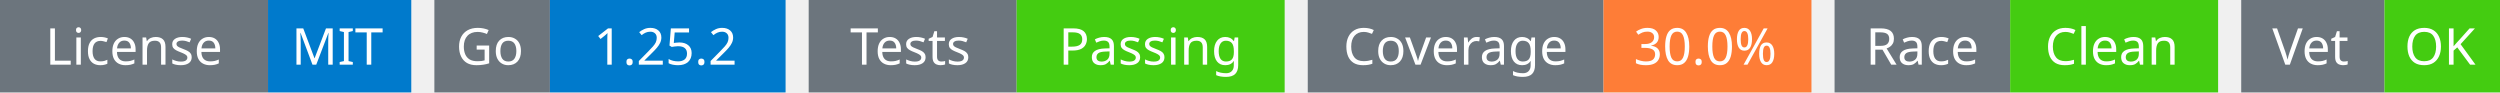
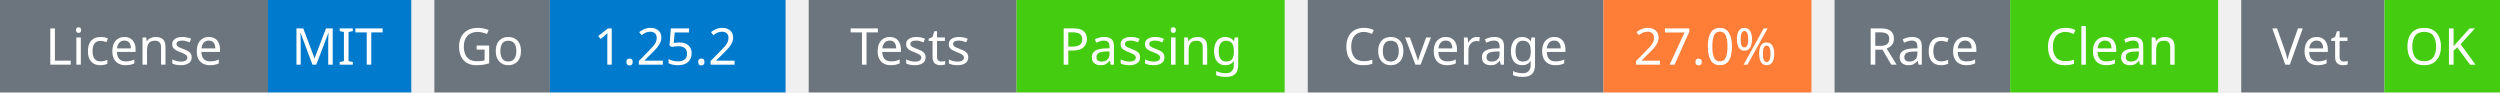
<svg xmlns="http://www.w3.org/2000/svg" width="541" height="20" viewBox="0 0 541 20">
  <g transform="translate(0, 0)">
    <rect x="0" y="0" width="58" height="20" fill="#6c757d" />
    <rect x="58" y="0" width="31" height="20" fill="#007acc" />
    <text x="29" y="14" text-anchor="middle" font-family="sans-serif" font-size="11" fill="white">License</text>
    <text x="73" y="14" text-anchor="middle" font-family="sans-serif" font-size="11" fill="white">MIT</text>
  </g>
  <g transform="translate(94, 0)">
    <rect x="0" y="0" width="25" height="20" fill="#6c757d" />
    <rect x="25" y="0" width="51" height="20" fill="#007acc" />
    <text x="12" y="14" text-anchor="middle" font-family="sans-serif" font-size="11" fill="white">Go</text>
    <text x="50" y="14" text-anchor="middle" font-family="sans-serif" font-size="11" fill="white">1.25.2</text>
  </g>
  <g transform="translate(175, 0)">
    <rect x="0" y="0" width="45" height="20" fill="#6c757d" />
    <rect x="45" y="0" width="58" height="20" fill="#4c1" />
    <text x="22" y="14" text-anchor="middle" font-family="sans-serif" font-size="11" fill="white">Tests</text>
    <text x="74" y="14" text-anchor="middle" font-family="sans-serif" font-size="11" fill="white">Passing</text>
  </g>
  <g transform="translate(283, 0)">
    <rect x="0" y="0" width="64" height="20" fill="#6c757d" />
    <rect x="64" y="0" width="45" height="20" fill="#fe7d37" />
    <text x="32" y="14" text-anchor="middle" font-family="sans-serif" font-size="11" fill="white">Coverage</text>
-     <text x="86" y="14" text-anchor="middle" font-family="sans-serif" font-size="11" fill="white">30.0%</text>
+     <text x="86" y="14" text-anchor="middle" font-family="sans-serif" font-size="11" fill="white">27.0%</text>
  </g>
  <g transform="translate(397, 0)">
    <rect x="0" y="0" width="38" height="20" fill="#6c757d" />
    <rect x="38" y="0" width="45" height="20" fill="#4c1" />
    <text x="19" y="14" text-anchor="middle" font-family="sans-serif" font-size="11" fill="white">Race</text>
    <text x="60" y="14" text-anchor="middle" font-family="sans-serif" font-size="11" fill="white">Clean</text>
  </g>
  <g transform="translate(485, 0)">
    <rect x="0" y="0" width="31" height="20" fill="#6c757d" />
    <rect x="31" y="0" width="25" height="20" fill="#4c1" />
    <text x="15" y="14" text-anchor="middle" font-family="sans-serif" font-size="11" fill="white">Vet</text>
    <text x="43" y="14" text-anchor="middle" font-family="sans-serif" font-size="11" fill="white">OK</text>
  </g>
</svg>
